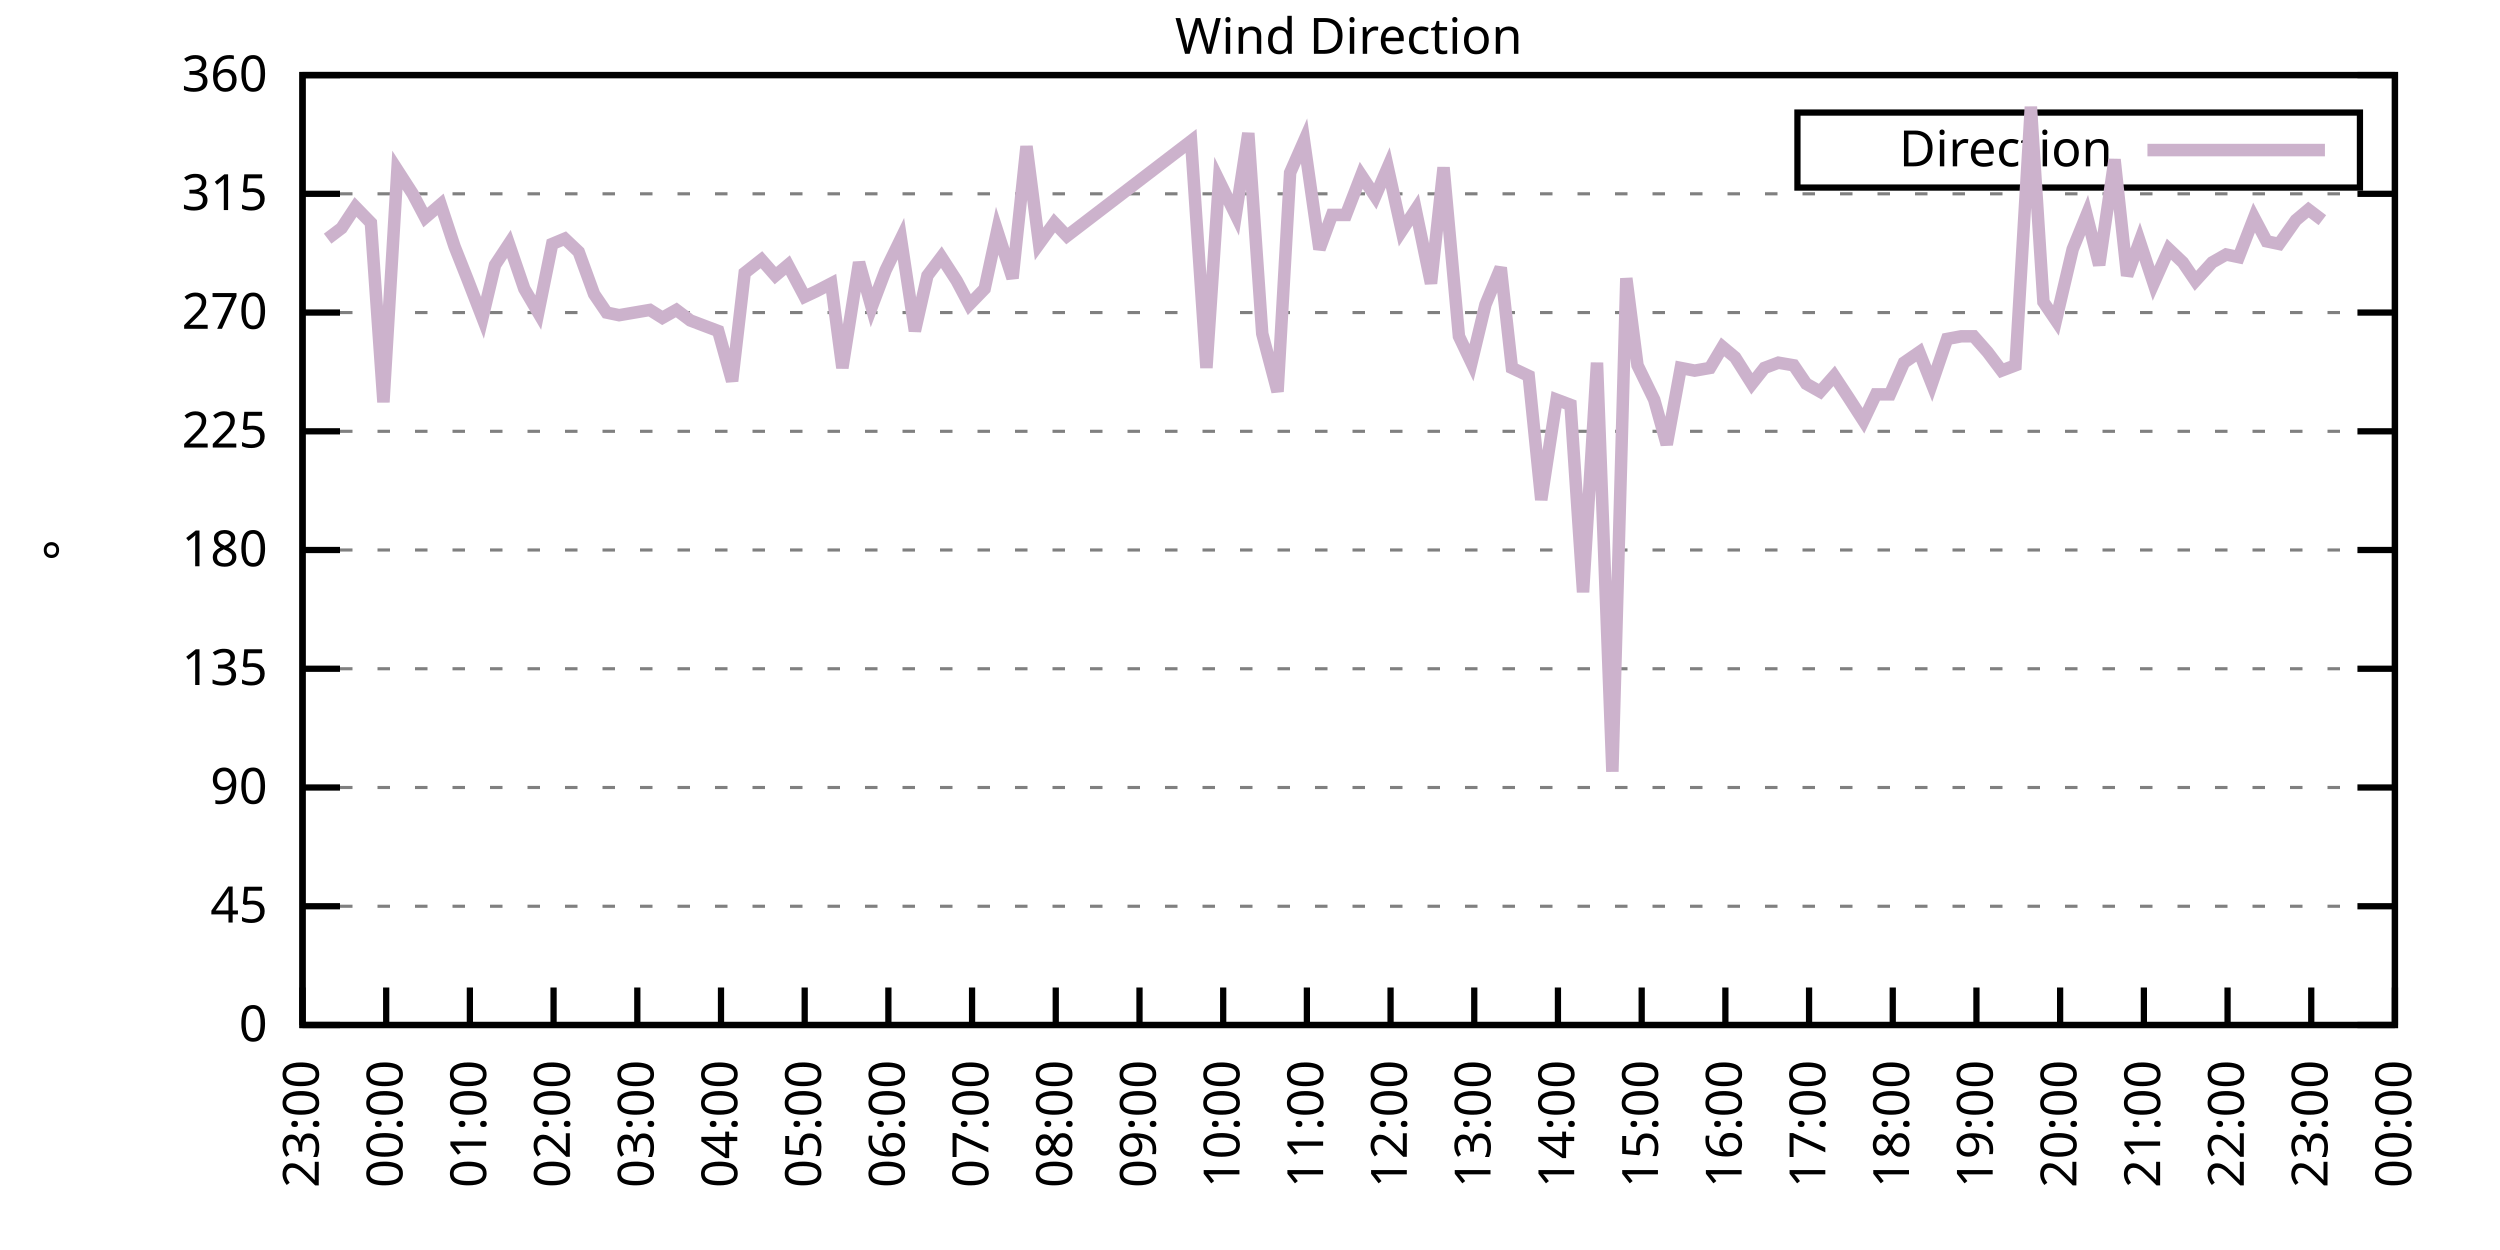
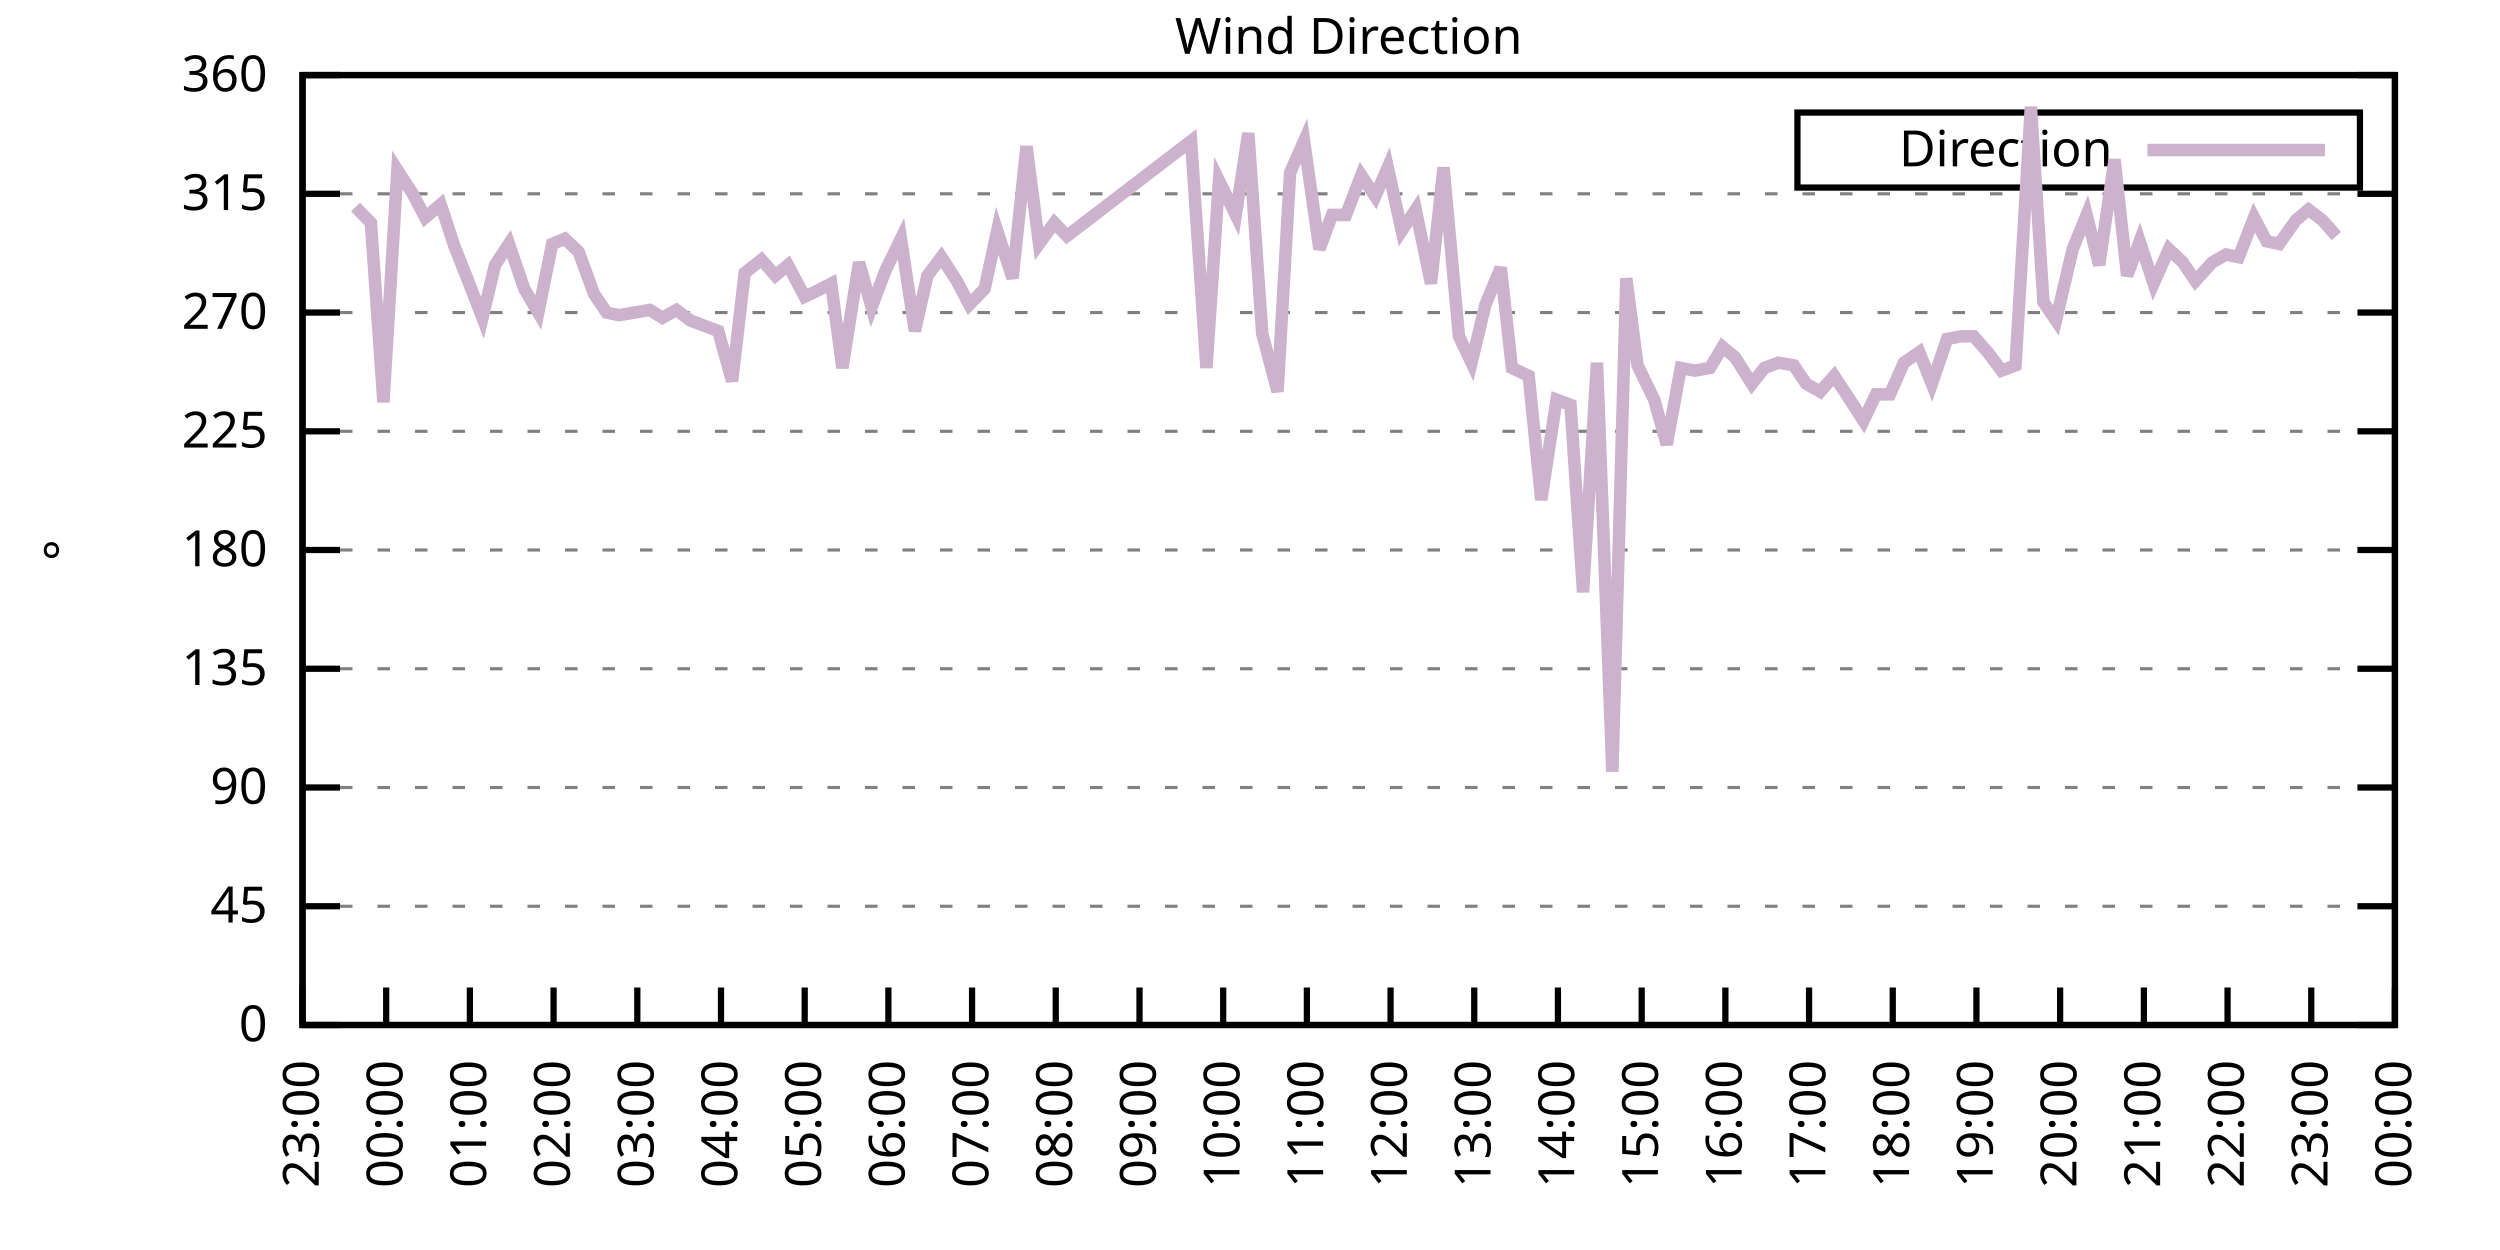
<svg xmlns="http://www.w3.org/2000/svg" xmlns:xlink="http://www.w3.org/1999/xlink" width="400" height="200" viewBox="0 0 400 200">
  <g id="gnuplot_canvas">
    <rect x="0" y="0" width="400" height="200" fill="none" />
    <defs>
      <circle id="gpDot" r="0.5" stroke-width="0.5" stroke="currentColor" />
      <path id="gpPt0" stroke-width="0.333" stroke="currentColor" d="M-1,0 h2 M0,-1 v2" />
      <path id="gpPt1" stroke-width="0.333" stroke="currentColor" d="M-1,-1 L1,1 M1,-1 L-1,1" />
      <path id="gpPt2" stroke-width="0.333" stroke="currentColor" d="M-1,0 L1,0 M0,-1 L0,1 M-1,-1 L1,1 M-1,1 L1,-1" />
      <rect id="gpPt3" stroke-width="0.333" stroke="currentColor" x="-1" y="-1" width="2" height="2" />
      <rect id="gpPt4" stroke-width="0.333" stroke="currentColor" fill="currentColor" x="-1" y="-1" width="2" height="2" />
      <circle id="gpPt5" stroke-width="0.333" stroke="currentColor" cx="0" cy="0" r="1" />
      <use xlink:href="#gpPt5" id="gpPt6" fill="currentColor" stroke="none" />
      <path id="gpPt7" stroke-width="0.333" stroke="currentColor" d="M0,-1.33 L-1.33,0.67 L1.33,0.67 z" />
      <use xlink:href="#gpPt7" id="gpPt8" fill="currentColor" stroke="none" />
      <use xlink:href="#gpPt7" id="gpPt9" stroke="currentColor" transform="rotate(180)" />
      <use xlink:href="#gpPt9" id="gpPt10" fill="currentColor" stroke="none" />
      <use xlink:href="#gpPt3" id="gpPt11" stroke="currentColor" transform="rotate(45)" />
      <use xlink:href="#gpPt11" id="gpPt12" fill="currentColor" stroke="none" />
      <path id="gpPt13" stroke-width="0.333" stroke="currentColor" d="M0,1.330 L1.265,0.411 L0.782,-1.067 L-0.782,-1.076 L-1.265,0.411 z" />
      <use xlink:href="#gpPt13" id="gpPt14" fill="currentColor" stroke="none" />
      <filter id="textbox" filterUnits="objectBoundingBox" x="0" y="0" height="1" width="1">
        <feFlood flood-color="white" flood-opacity="1" result="bgnd" />
        <feComposite in="SourceGraphic" in2="bgnd" operator="atop" />
      </filter>
      <filter id="greybox" filterUnits="objectBoundingBox" x="0" y="0" height="1" width="1">
        <feFlood flood-color="lightgrey" flood-opacity="1" result="grey" />
        <feComposite in="SourceGraphic" in2="grey" operator="atop" />
      </filter>
    </defs>
    <g fill="none" color="white" stroke="currentColor" stroke-width="1.00" stroke-linecap="butt" stroke-linejoin="miter">
</g>
    <g fill="none" color="black" stroke="currentColor" stroke-width="1.00" stroke-linecap="butt" stroke-linejoin="miter">
      <g stroke="none" shape-rendering="crispEdges">
        <polygon fill="rgb(255, 255, 255)" points="48.40,164.00 383.18,164.00 383.18,12.02 48.40,12.02 " />
      </g>
    </g>
    <g fill="none" color="black" stroke="currentColor" stroke-width="1.00" stroke-linecap="butt" stroke-linejoin="miter">
</g>
    <g fill="none" color="black" stroke="black" stroke-width="0.50" stroke-linecap="butt" stroke-linejoin="miter">
</g>
    <g fill="none" color="gray" stroke="currentColor" stroke-width="0.50" stroke-linecap="butt" stroke-linejoin="miter">
      <path stroke="gray" stroke-dasharray="2,4" class="gridline" d="M48.40,164.00 L383.19,164.00  " />
    </g>
    <g fill="none" color="gray" stroke="gray" stroke-width="1.00" stroke-linecap="butt" stroke-linejoin="miter">
</g>
    <g fill="none" color="black" stroke="currentColor" stroke-width="1.00" stroke-linecap="butt" stroke-linejoin="miter">
      <path stroke="black" d="M48.40,164.00 L54.40,164.00 M383.19,164.00 L377.19,164.00  " />
      <g transform="translate(42.80,166.60)" stroke="none" fill="black" font-family="Sans" font-size="8.00" text-anchor="end">
        <text>
          <tspan font-family="Sans"> 0</tspan>
        </text>
      </g>
    </g>
    <g fill="none" color="black" stroke="currentColor" stroke-width="1.00" stroke-linecap="butt" stroke-linejoin="miter">
</g>
    <g fill="none" color="black" stroke="black" stroke-width="0.50" stroke-linecap="butt" stroke-linejoin="miter">
</g>
    <g fill="none" color="gray" stroke="currentColor" stroke-width="0.50" stroke-linecap="butt" stroke-linejoin="miter">
      <path stroke="gray" stroke-dasharray="2,4" class="gridline" d="M48.40,145.00 L383.19,145.00  " />
    </g>
    <g fill="none" color="gray" stroke="gray" stroke-width="1.00" stroke-linecap="butt" stroke-linejoin="miter">
</g>
    <g fill="none" color="black" stroke="currentColor" stroke-width="1.00" stroke-linecap="butt" stroke-linejoin="miter">
      <path stroke="black" d="M48.40,145.00 L54.40,145.00 M383.19,145.00 L377.19,145.00  " />
      <g transform="translate(42.80,147.60)" stroke="none" fill="black" font-family="Sans" font-size="8.00" text-anchor="end">
        <text>
          <tspan font-family="Sans"> 45</tspan>
        </text>
      </g>
    </g>
    <g fill="none" color="black" stroke="currentColor" stroke-width="1.00" stroke-linecap="butt" stroke-linejoin="miter">
</g>
    <g fill="none" color="black" stroke="black" stroke-width="0.50" stroke-linecap="butt" stroke-linejoin="miter">
</g>
    <g fill="none" color="gray" stroke="currentColor" stroke-width="0.50" stroke-linecap="butt" stroke-linejoin="miter">
      <path stroke="gray" stroke-dasharray="2,4" class="gridline" d="M48.40,126.00 L383.19,126.00  " />
    </g>
    <g fill="none" color="gray" stroke="gray" stroke-width="1.00" stroke-linecap="butt" stroke-linejoin="miter">
</g>
    <g fill="none" color="black" stroke="currentColor" stroke-width="1.00" stroke-linecap="butt" stroke-linejoin="miter">
      <path stroke="black" d="M48.40,126.00 L54.40,126.00 M383.19,126.00 L377.19,126.00  " />
      <g transform="translate(42.80,128.60)" stroke="none" fill="black" font-family="Sans" font-size="8.00" text-anchor="end">
        <text>
          <tspan font-family="Sans"> 90</tspan>
        </text>
      </g>
    </g>
    <g fill="none" color="black" stroke="currentColor" stroke-width="1.00" stroke-linecap="butt" stroke-linejoin="miter">
</g>
    <g fill="none" color="black" stroke="black" stroke-width="0.50" stroke-linecap="butt" stroke-linejoin="miter">
</g>
    <g fill="none" color="gray" stroke="currentColor" stroke-width="0.50" stroke-linecap="butt" stroke-linejoin="miter">
      <path stroke="gray" stroke-dasharray="2,4" class="gridline" d="M48.40,107.00 L383.19,107.00  " />
    </g>
    <g fill="none" color="gray" stroke="gray" stroke-width="1.00" stroke-linecap="butt" stroke-linejoin="miter">
</g>
    <g fill="none" color="black" stroke="currentColor" stroke-width="1.00" stroke-linecap="butt" stroke-linejoin="miter">
      <path stroke="black" d="M48.40,107.00 L54.40,107.00 M383.19,107.00 L377.19,107.00  " />
      <g transform="translate(42.80,109.60)" stroke="none" fill="black" font-family="Sans" font-size="8.00" text-anchor="end">
        <text>
          <tspan font-family="Sans"> 135</tspan>
        </text>
      </g>
    </g>
    <g fill="none" color="black" stroke="currentColor" stroke-width="1.00" stroke-linecap="butt" stroke-linejoin="miter">
</g>
    <g fill="none" color="black" stroke="black" stroke-width="0.50" stroke-linecap="butt" stroke-linejoin="miter">
</g>
    <g fill="none" color="gray" stroke="currentColor" stroke-width="0.50" stroke-linecap="butt" stroke-linejoin="miter">
      <path stroke="gray" stroke-dasharray="2,4" class="gridline" d="M48.40,88.00 L383.19,88.00  " />
    </g>
    <g fill="none" color="gray" stroke="gray" stroke-width="1.00" stroke-linecap="butt" stroke-linejoin="miter">
</g>
    <g fill="none" color="black" stroke="currentColor" stroke-width="1.00" stroke-linecap="butt" stroke-linejoin="miter">
      <path stroke="black" d="M48.40,88.00 L54.40,88.00 M383.19,88.00 L377.19,88.00  " />
      <g transform="translate(42.80,90.60)" stroke="none" fill="black" font-family="Sans" font-size="8.00" text-anchor="end">
        <text>
          <tspan font-family="Sans"> 180</tspan>
        </text>
      </g>
    </g>
    <g fill="none" color="black" stroke="currentColor" stroke-width="1.00" stroke-linecap="butt" stroke-linejoin="miter">
</g>
    <g fill="none" color="black" stroke="black" stroke-width="0.50" stroke-linecap="butt" stroke-linejoin="miter">
</g>
    <g fill="none" color="gray" stroke="currentColor" stroke-width="0.50" stroke-linecap="butt" stroke-linejoin="miter">
      <path stroke="gray" stroke-dasharray="2,4" class="gridline" d="M48.40,69.01 L383.19,69.01  " />
    </g>
    <g fill="none" color="gray" stroke="gray" stroke-width="1.00" stroke-linecap="butt" stroke-linejoin="miter">
</g>
    <g fill="none" color="black" stroke="currentColor" stroke-width="1.00" stroke-linecap="butt" stroke-linejoin="miter">
      <path stroke="black" d="M48.40,69.01 L54.40,69.01 M383.19,69.01 L377.19,69.01  " />
      <g transform="translate(42.80,71.61)" stroke="none" fill="black" font-family="Sans" font-size="8.00" text-anchor="end">
        <text>
          <tspan font-family="Sans"> 225</tspan>
        </text>
      </g>
    </g>
    <g fill="none" color="black" stroke="currentColor" stroke-width="1.00" stroke-linecap="butt" stroke-linejoin="miter">
</g>
    <g fill="none" color="black" stroke="black" stroke-width="0.50" stroke-linecap="butt" stroke-linejoin="miter">
</g>
    <g fill="none" color="gray" stroke="currentColor" stroke-width="0.50" stroke-linecap="butt" stroke-linejoin="miter">
      <path stroke="gray" stroke-dasharray="2,4" class="gridline" d="M48.40,50.01 L383.19,50.01  " />
    </g>
    <g fill="none" color="gray" stroke="gray" stroke-width="1.00" stroke-linecap="butt" stroke-linejoin="miter">
</g>
    <g fill="none" color="black" stroke="currentColor" stroke-width="1.00" stroke-linecap="butt" stroke-linejoin="miter">
      <path stroke="black" d="M48.40,50.01 L54.40,50.01 M383.19,50.01 L377.19,50.01  " />
      <g transform="translate(42.80,52.61)" stroke="none" fill="black" font-family="Sans" font-size="8.00" text-anchor="end">
        <text>
          <tspan font-family="Sans"> 270</tspan>
        </text>
      </g>
    </g>
    <g fill="none" color="black" stroke="currentColor" stroke-width="1.00" stroke-linecap="butt" stroke-linejoin="miter">
</g>
    <g fill="none" color="black" stroke="black" stroke-width="0.50" stroke-linecap="butt" stroke-linejoin="miter">
</g>
    <g fill="none" color="gray" stroke="currentColor" stroke-width="0.50" stroke-linecap="butt" stroke-linejoin="miter">
      <path stroke="gray" stroke-dasharray="2,4" class="gridline" d="M48.40,31.01 L383.19,31.01  " />
    </g>
    <g fill="none" color="gray" stroke="gray" stroke-width="1.00" stroke-linecap="butt" stroke-linejoin="miter">
</g>
    <g fill="none" color="black" stroke="currentColor" stroke-width="1.00" stroke-linecap="butt" stroke-linejoin="miter">
      <path stroke="black" d="M48.40,31.01 L54.40,31.01 M383.19,31.01 L377.19,31.01  " />
      <g transform="translate(42.80,33.61)" stroke="none" fill="black" font-family="Sans" font-size="8.00" text-anchor="end">
        <text>
          <tspan font-family="Sans"> 315</tspan>
        </text>
      </g>
    </g>
    <g fill="none" color="black" stroke="currentColor" stroke-width="1.00" stroke-linecap="butt" stroke-linejoin="miter">
</g>
    <g fill="none" color="black" stroke="black" stroke-width="0.50" stroke-linecap="butt" stroke-linejoin="miter">
</g>
    <g fill="none" color="gray" stroke="currentColor" stroke-width="0.50" stroke-linecap="butt" stroke-linejoin="miter">
      <path stroke="gray" stroke-dasharray="2,4" class="gridline" d="M48.40,12.01 L383.19,12.01  " />
    </g>
    <g fill="none" color="gray" stroke="gray" stroke-width="1.00" stroke-linecap="butt" stroke-linejoin="miter">
</g>
    <g fill="none" color="black" stroke="currentColor" stroke-width="1.00" stroke-linecap="butt" stroke-linejoin="miter">
      <path stroke="black" d="M48.40,12.01 L54.40,12.01 M383.19,12.01 L377.19,12.01  " />
      <g transform="translate(42.80,14.61)" stroke="none" fill="black" font-family="Sans" font-size="8.00" text-anchor="end">
        <text>
          <tspan font-family="Sans"> 360</tspan>
        </text>
      </g>
    </g>
    <g fill="none" color="black" stroke="currentColor" stroke-width="1.00" stroke-linecap="butt" stroke-linejoin="miter">
      <path stroke="black" d="M48.40,164.00 L48.40,158.00  " />
      <g transform="translate(51.00,169.60) rotate(270.00)" stroke="none" fill="black" font-family="Sans" font-size="8.00" text-anchor="end">
        <text>
          <tspan font-family="Sans">23:00</tspan>
        </text>
      </g>
    </g>
    <g fill="none" color="black" stroke="currentColor" stroke-width="1.00" stroke-linecap="butt" stroke-linejoin="miter">
      <path stroke="black" d="M61.79,164.00 L61.79,158.00  " />
      <g transform="translate(64.39,169.60) rotate(270.00)" stroke="none" fill="black" font-family="Sans" font-size="8.00" text-anchor="end">
        <text>
          <tspan font-family="Sans">00:00</tspan>
        </text>
      </g>
    </g>
    <g fill="none" color="black" stroke="currentColor" stroke-width="1.00" stroke-linecap="butt" stroke-linejoin="miter">
      <path stroke="black" d="M75.18,164.00 L75.18,158.00  " />
      <g transform="translate(77.78,169.60) rotate(270.00)" stroke="none" fill="black" font-family="Sans" font-size="8.00" text-anchor="end">
        <text>
          <tspan font-family="Sans">01:00</tspan>
        </text>
      </g>
    </g>
    <g fill="none" color="black" stroke="currentColor" stroke-width="1.00" stroke-linecap="butt" stroke-linejoin="miter">
      <path stroke="black" d="M88.57,164.00 L88.57,158.00  " />
      <g transform="translate(91.17,169.60) rotate(270.00)" stroke="none" fill="black" font-family="Sans" font-size="8.00" text-anchor="end">
        <text>
          <tspan font-family="Sans">02:00</tspan>
        </text>
      </g>
    </g>
    <g fill="none" color="black" stroke="currentColor" stroke-width="1.00" stroke-linecap="butt" stroke-linejoin="miter">
      <path stroke="black" d="M101.97,164.00 L101.97,158.00  " />
      <g transform="translate(104.57,169.60) rotate(270.00)" stroke="none" fill="black" font-family="Sans" font-size="8.00" text-anchor="end">
        <text>
          <tspan font-family="Sans">03:00</tspan>
        </text>
      </g>
    </g>
    <g fill="none" color="black" stroke="currentColor" stroke-width="1.00" stroke-linecap="butt" stroke-linejoin="miter">
      <path stroke="black" d="M115.36,164.00 L115.36,158.00  " />
      <g transform="translate(117.96,169.60) rotate(270.00)" stroke="none" fill="black" font-family="Sans" font-size="8.00" text-anchor="end">
        <text>
          <tspan font-family="Sans">04:00</tspan>
        </text>
      </g>
    </g>
    <g fill="none" color="black" stroke="currentColor" stroke-width="1.00" stroke-linecap="butt" stroke-linejoin="miter">
      <path stroke="black" d="M128.75,164.00 L128.75,158.00  " />
      <g transform="translate(131.35,169.60) rotate(270.00)" stroke="none" fill="black" font-family="Sans" font-size="8.00" text-anchor="end">
        <text>
          <tspan font-family="Sans">05:00</tspan>
        </text>
      </g>
    </g>
    <g fill="none" color="black" stroke="currentColor" stroke-width="1.00" stroke-linecap="butt" stroke-linejoin="miter">
      <path stroke="black" d="M142.14,164.00 L142.14,158.00  " />
      <g transform="translate(144.74,169.60) rotate(270.00)" stroke="none" fill="black" font-family="Sans" font-size="8.00" text-anchor="end">
        <text>
          <tspan font-family="Sans">06:00</tspan>
        </text>
      </g>
    </g>
    <g fill="none" color="black" stroke="currentColor" stroke-width="1.00" stroke-linecap="butt" stroke-linejoin="miter">
      <path stroke="black" d="M155.53,164.00 L155.53,158.00  " />
      <g transform="translate(158.13,169.60) rotate(270.00)" stroke="none" fill="black" font-family="Sans" font-size="8.00" text-anchor="end">
        <text>
          <tspan font-family="Sans">07:00</tspan>
        </text>
      </g>
    </g>
    <g fill="none" color="black" stroke="currentColor" stroke-width="1.00" stroke-linecap="butt" stroke-linejoin="miter">
      <path stroke="black" d="M168.92,164.00 L168.92,158.00  " />
      <g transform="translate(171.52,169.60) rotate(270.00)" stroke="none" fill="black" font-family="Sans" font-size="8.00" text-anchor="end">
        <text>
          <tspan font-family="Sans">08:00</tspan>
        </text>
      </g>
    </g>
    <g fill="none" color="black" stroke="currentColor" stroke-width="1.00" stroke-linecap="butt" stroke-linejoin="miter">
      <path stroke="black" d="M182.32,164.00 L182.32,158.00  " />
      <g transform="translate(184.92,169.60) rotate(270.00)" stroke="none" fill="black" font-family="Sans" font-size="8.00" text-anchor="end">
        <text>
          <tspan font-family="Sans">09:00</tspan>
        </text>
      </g>
    </g>
    <g fill="none" color="black" stroke="currentColor" stroke-width="1.00" stroke-linecap="butt" stroke-linejoin="miter">
      <path stroke="black" d="M195.71,164.00 L195.71,158.00  " />
      <g transform="translate(198.31,169.60) rotate(270.00)" stroke="none" fill="black" font-family="Sans" font-size="8.00" text-anchor="end">
        <text>
          <tspan font-family="Sans">10:00</tspan>
        </text>
      </g>
    </g>
    <g fill="none" color="black" stroke="currentColor" stroke-width="1.00" stroke-linecap="butt" stroke-linejoin="miter">
      <path stroke="black" d="M209.10,164.00 L209.10,158.00  " />
      <g transform="translate(211.70,169.60) rotate(270.00)" stroke="none" fill="black" font-family="Sans" font-size="8.00" text-anchor="end">
        <text>
          <tspan font-family="Sans">11:00</tspan>
        </text>
      </g>
    </g>
    <g fill="none" color="black" stroke="currentColor" stroke-width="1.00" stroke-linecap="butt" stroke-linejoin="miter">
      <path stroke="black" d="M222.49,164.00 L222.49,158.00  " />
      <g transform="translate(225.09,169.60) rotate(270.00)" stroke="none" fill="black" font-family="Sans" font-size="8.00" text-anchor="end">
        <text>
          <tspan font-family="Sans">12:00</tspan>
        </text>
      </g>
    </g>
    <g fill="none" color="black" stroke="currentColor" stroke-width="1.00" stroke-linecap="butt" stroke-linejoin="miter">
      <path stroke="black" d="M235.88,164.00 L235.88,158.00  " />
      <g transform="translate(238.48,169.60) rotate(270.00)" stroke="none" fill="black" font-family="Sans" font-size="8.00" text-anchor="end">
        <text>
          <tspan font-family="Sans">13:00</tspan>
        </text>
      </g>
    </g>
    <g fill="none" color="black" stroke="currentColor" stroke-width="1.00" stroke-linecap="butt" stroke-linejoin="miter">
      <path stroke="black" d="M249.27,164.00 L249.27,158.00  " />
      <g transform="translate(251.87,169.60) rotate(270.00)" stroke="none" fill="black" font-family="Sans" font-size="8.00" text-anchor="end">
        <text>
          <tspan font-family="Sans">14:00</tspan>
        </text>
      </g>
    </g>
    <g fill="none" color="black" stroke="currentColor" stroke-width="1.00" stroke-linecap="butt" stroke-linejoin="miter">
      <path stroke="black" d="M262.67,164.00 L262.67,158.00  " />
      <g transform="translate(265.27,169.60) rotate(270.00)" stroke="none" fill="black" font-family="Sans" font-size="8.00" text-anchor="end">
        <text>
          <tspan font-family="Sans">15:00</tspan>
        </text>
      </g>
    </g>
    <g fill="none" color="black" stroke="currentColor" stroke-width="1.00" stroke-linecap="butt" stroke-linejoin="miter">
      <path stroke="black" d="M276.06,164.00 L276.06,158.00  " />
      <g transform="translate(278.66,169.60) rotate(270.00)" stroke="none" fill="black" font-family="Sans" font-size="8.00" text-anchor="end">
        <text>
          <tspan font-family="Sans">16:00</tspan>
        </text>
      </g>
    </g>
    <g fill="none" color="black" stroke="currentColor" stroke-width="1.00" stroke-linecap="butt" stroke-linejoin="miter">
      <path stroke="black" d="M289.45,164.00 L289.45,158.00  " />
      <g transform="translate(292.05,169.60) rotate(270.00)" stroke="none" fill="black" font-family="Sans" font-size="8.00" text-anchor="end">
        <text>
          <tspan font-family="Sans">17:00</tspan>
        </text>
      </g>
    </g>
    <g fill="none" color="black" stroke="currentColor" stroke-width="1.00" stroke-linecap="butt" stroke-linejoin="miter">
      <path stroke="black" d="M302.84,164.00 L302.84,158.00  " />
      <g transform="translate(305.44,169.60) rotate(270.00)" stroke="none" fill="black" font-family="Sans" font-size="8.00" text-anchor="end">
        <text>
          <tspan font-family="Sans">18:00</tspan>
        </text>
      </g>
    </g>
    <g fill="none" color="black" stroke="currentColor" stroke-width="1.00" stroke-linecap="butt" stroke-linejoin="miter">
      <path stroke="black" d="M316.23,164.00 L316.23,158.00  " />
      <g transform="translate(318.83,169.60) rotate(270.00)" stroke="none" fill="black" font-family="Sans" font-size="8.00" text-anchor="end">
        <text>
          <tspan font-family="Sans">19:00</tspan>
        </text>
      </g>
    </g>
    <g fill="none" color="black" stroke="currentColor" stroke-width="1.00" stroke-linecap="butt" stroke-linejoin="miter">
      <path stroke="black" d="M329.62,164.00 L329.62,158.00  " />
      <g transform="translate(332.22,169.60) rotate(270.00)" stroke="none" fill="black" font-family="Sans" font-size="8.00" text-anchor="end">
        <text>
          <tspan font-family="Sans">20:00</tspan>
        </text>
      </g>
    </g>
    <g fill="none" color="black" stroke="currentColor" stroke-width="1.00" stroke-linecap="butt" stroke-linejoin="miter">
      <path stroke="black" d="M343.02,164.00 L343.02,158.00  " />
      <g transform="translate(345.62,169.60) rotate(270.00)" stroke="none" fill="black" font-family="Sans" font-size="8.00" text-anchor="end">
        <text>
          <tspan font-family="Sans">21:00</tspan>
        </text>
      </g>
    </g>
    <g fill="none" color="black" stroke="currentColor" stroke-width="1.00" stroke-linecap="butt" stroke-linejoin="miter">
      <path stroke="black" d="M356.41,164.00 L356.41,158.00  " />
      <g transform="translate(359.01,169.60) rotate(270.00)" stroke="none" fill="black" font-family="Sans" font-size="8.00" text-anchor="end">
        <text>
          <tspan font-family="Sans">22:00</tspan>
        </text>
      </g>
    </g>
    <g fill="none" color="black" stroke="currentColor" stroke-width="1.00" stroke-linecap="butt" stroke-linejoin="miter">
      <path stroke="black" d="M369.80,164.00 L369.80,158.00  " />
      <g transform="translate(372.40,169.60) rotate(270.00)" stroke="none" fill="black" font-family="Sans" font-size="8.00" text-anchor="end">
        <text>
          <tspan font-family="Sans">23:00</tspan>
        </text>
      </g>
    </g>
    <g fill="none" color="black" stroke="currentColor" stroke-width="1.00" stroke-linecap="butt" stroke-linejoin="miter">
      <path stroke="black" d="M383.19,164.00 L383.19,158.00  " />
      <g transform="translate(385.79,169.60) rotate(270.00)" stroke="none" fill="black" font-family="Sans" font-size="8.00" text-anchor="end">
        <text>
          <tspan font-family="Sans">00:00</tspan>
        </text>
      </g>
    </g>
    <g fill="none" color="black" stroke="currentColor" stroke-width="1.00" stroke-linecap="butt" stroke-linejoin="miter">
</g>
    <g fill="none" color="black" stroke="currentColor" stroke-width="1.00" stroke-linecap="butt" stroke-linejoin="miter">
      <path stroke="black" d="M48.40,12.01 L48.40,164.00 L383.19,164.00 L383.19,12.01 L48.40,12.01 Z  " />
    </g>
    <g fill="none" color="black" stroke="currentColor" stroke-width="1.00" stroke-linecap="butt" stroke-linejoin="miter">
</g>
    <g fill="none" color="black" stroke="currentColor" stroke-width="1.00" stroke-linecap="butt" stroke-linejoin="miter">
      <path stroke="black" d="M287.59,30.01 L287.59,18.01 L377.59,18.01 L377.59,30.01 L287.59,30.01 Z  " />
    </g>
    <g id="Wind_direction_plot_1">
      <g fill="none" color="white" stroke="black" stroke-width="2.00" stroke-linecap="butt" stroke-linejoin="miter">
</g>
      <g fill="none" color="black" stroke="currentColor" stroke-width="2.00" stroke-linecap="butt" stroke-linejoin="miter">
        <g transform="translate(337.99,26.61)" stroke="none" fill="black" font-family="Sans" font-size="8.00" text-anchor="end">
          <text>
            <tspan font-family="Sans">Direction</tspan>
          </text>
        </g>
      </g>
      <g fill="none" color="black" stroke="currentColor" stroke-width="2.00" stroke-linecap="butt" stroke-linejoin="miter">
-         <path stroke="rgb(204, 178, 204)" d="M343.59,24.01 L371.99,24.01 M52.42,38.19 L54.65,36.50 L56.88,33.12 L59.34,35.65 L61.35,64.36 L63.58,27.21   L66.03,31.01 L68.04,34.81 L70.50,32.70 L72.73,39.45 L74.74,44.52 L77.19,50.85 L79.20,42.41 L81.43,39.03   L83.89,46.21 L86.12,50.01 L88.35,39.03 L90.36,38.19 L92.59,40.30 L95.05,47.05 L97.06,50.01 L99.06,50.43   L101.52,50.01 L103.98,49.59 L105.98,50.85 L108.22,49.59 L110.45,51.27 L112.68,52.12 L114.91,52.96 L117.14,60.98   L119.15,43.67 L121.83,41.56 L124.06,44.10 L126.07,42.41 L128.75,47.47 L130.54,46.63 L132.99,45.36 L134.78,58.87   L137.45,41.99 L139.46,49.16 L141.69,43.25 L144.15,38.19 L146.38,52.96 L148.39,44.10 L150.62,41.14 L153.08,44.94   L155.09,48.74 L157.54,46.21 L159.55,36.92 L162.01,44.52 L164.24,23.41 L166.25,39.03 L168.70,35.65 L170.71,37.76   L190.57,22.56 L193.03,58.87 L195.04,28.90 L197.72,34.39 L199.73,21.30 L201.96,53.39 L204.41,62.67 L206.42,27.63   L208.65,22.56 L211.11,39.87 L213.12,34.39 L215.35,34.39 L217.80,28.05 L220.04,31.43 L222.04,26.79 L224.28,36.92   L226.51,33.54 L228.96,45.36 L230.97,26.79 L233.43,53.81 L235.44,58.03 L237.67,48.74 L240.12,42.83 L241.91,58.87   L244.59,60.14 L246.60,79.98 L249.05,63.94 L251.28,64.78 L253.29,94.76 L255.52,58.03 L257.98,123.47 L260.21,44.52   L262.00,58.45 L264.67,63.94 L266.68,71.12 L268.92,58.87 L271.15,59.30 L273.60,58.87 L275.61,55.50 L277.62,57.18   L280.30,61.41 L282.31,58.87 L284.54,58.03 L286.99,58.45 L289.00,61.41 L291.23,62.67 L293.47,60.14 L295.70,63.52   L298.15,67.32 L300.16,63.10 L302.39,63.10 L304.63,58.03 L307.08,56.34 L309.09,61.41 L311.54,54.23 L313.78,53.81   L315.79,53.81 L318.02,56.34 L320.25,59.30 L322.48,58.45 L324.94,17.08 L326.95,48.32 L328.95,51.27 L331.63,39.87   L333.86,34.39 L335.87,42.41 L338.33,25.52 L340.34,44.10 L342.35,38.61 L344.58,45.36 L347.03,39.87 L349.26,41.99   L351.27,44.94 L353.95,41.99 L356.18,40.72 L358.19,41.14 L360.65,34.81 L362.66,38.61 L364.66,39.03 L367.34,35.23   L369.35,33.54 L371.58,35.23  " />
+         <path stroke="rgb(204, 178, 204)" d="M343.59,24.01 L371.99,24.01 M56.88,33.12 L59.34,35.65 L61.35,64.36 L63.58,27.21 L66.03,31.01 L68.04,34.81   L70.50,32.70 L72.73,39.45 L74.74,44.52 L77.19,50.85 L79.20,42.41 L81.43,39.03 L83.89,46.21 L86.12,50.01   L88.35,39.03 L90.36,38.19 L92.59,40.30 L95.05,47.05 L97.06,50.01 L99.06,50.43 L101.52,50.01 L103.98,49.59   L105.98,50.85 L108.22,49.59 L110.45,51.27 L112.68,52.12 L114.91,52.96 L117.14,60.98 L119.15,43.67 L121.83,41.56   L124.06,44.10 L126.07,42.41 L128.75,47.47 L130.54,46.63 L132.99,45.36 L134.78,58.87 L137.45,41.99 L139.46,49.16   L141.69,43.25 L144.15,38.19 L146.38,52.96 L148.39,44.10 L150.62,41.14 L153.08,44.94 L155.09,48.74 L157.54,46.21   L159.55,36.92 L162.01,44.52 L164.24,23.41 L166.25,39.03 L168.70,35.65 L170.71,37.76 L190.57,22.56 L193.03,58.87   L195.04,28.90 L197.72,34.39 L199.73,21.30 L201.96,53.39 L204.41,62.67 L206.42,27.63 L208.65,22.56 L211.11,39.87   L213.12,34.39 L215.35,34.39 L217.80,28.05 L220.04,31.43 L222.04,26.79 L224.28,36.92 L226.51,33.54 L228.96,45.36   L230.97,26.79 L233.43,53.81 L235.44,58.03 L237.67,48.74 L240.12,42.83 L241.91,58.87 L244.59,60.14 L246.60,79.98   L249.05,63.94 L251.28,64.78 L253.29,94.76 L255.52,58.03 L257.98,123.47 L260.21,44.52 L262.00,58.45 L264.67,63.94   L266.68,71.12 L268.92,58.87 L271.15,59.30 L273.60,58.87 L275.61,55.50 L277.62,57.18 L280.30,61.41 L282.31,58.87   L284.54,58.03 L286.99,58.45 L289.00,61.41 L291.23,62.67 L293.47,60.14 L295.70,63.52 L298.15,67.32 L300.16,63.10   L302.39,63.10 L304.63,58.03 L307.08,56.34 L309.09,61.41 L311.54,54.23 L313.78,53.81 L315.79,53.81 L318.02,56.34   L320.25,59.30 L322.48,58.45 L324.94,17.08 L326.95,48.32 L328.95,51.27 L331.63,39.87 L333.86,34.39 L335.87,42.41   L338.33,25.52 L340.34,44.10 L342.35,38.61 L344.58,45.36 L347.03,39.87 L349.26,41.99 L351.27,44.94 L353.95,41.99   L356.18,40.72 L358.19,41.14 L360.65,34.81 L362.66,38.61 L364.66,39.03 L367.34,35.23 L369.35,33.54 L371.58,35.23   L373.82,37.76  " />
      </g>
    </g>
    <g fill="none" color="black" stroke="currentColor" stroke-width="2.00" stroke-linecap="butt" stroke-linejoin="miter">
</g>
    <g fill="none" color="black" stroke="black" stroke-width="1.00" stroke-linecap="butt" stroke-linejoin="miter">
</g>
    <g fill="none" color="black" stroke="currentColor" stroke-width="1.00" stroke-linecap="butt" stroke-linejoin="miter">
      <path stroke="black" d="M48.40,12.01 L48.40,164.00 L383.19,164.00 L383.19,12.01 L48.40,12.01 Z  " />
      <g transform="translate(12.80,88.01) rotate(270.00)" stroke="none" fill="black" font-family="Sans" font-size="8.00" text-anchor="middle">
        <text>
          <tspan font-family="Sans">°</tspan>
        </text>
      </g>
    </g>
    <g fill="none" color="black" stroke="currentColor" stroke-width="1.00" stroke-linecap="butt" stroke-linejoin="miter">
</g>
    <g fill="none" color="black" stroke="currentColor" stroke-width="1.00" stroke-linecap="butt" stroke-linejoin="miter">
      <g transform="translate(215.79,8.61)" stroke="none" fill="black" font-family="Sans" font-size="8.00" text-anchor="middle">
        <text>
          <tspan font-family="Sans">Wind Direction</tspan>
        </text>
      </g>
    </g>
    <g fill="none" color="black" stroke="currentColor" stroke-width="1.00" stroke-linecap="butt" stroke-linejoin="miter">
</g>
  </g>
</svg>
